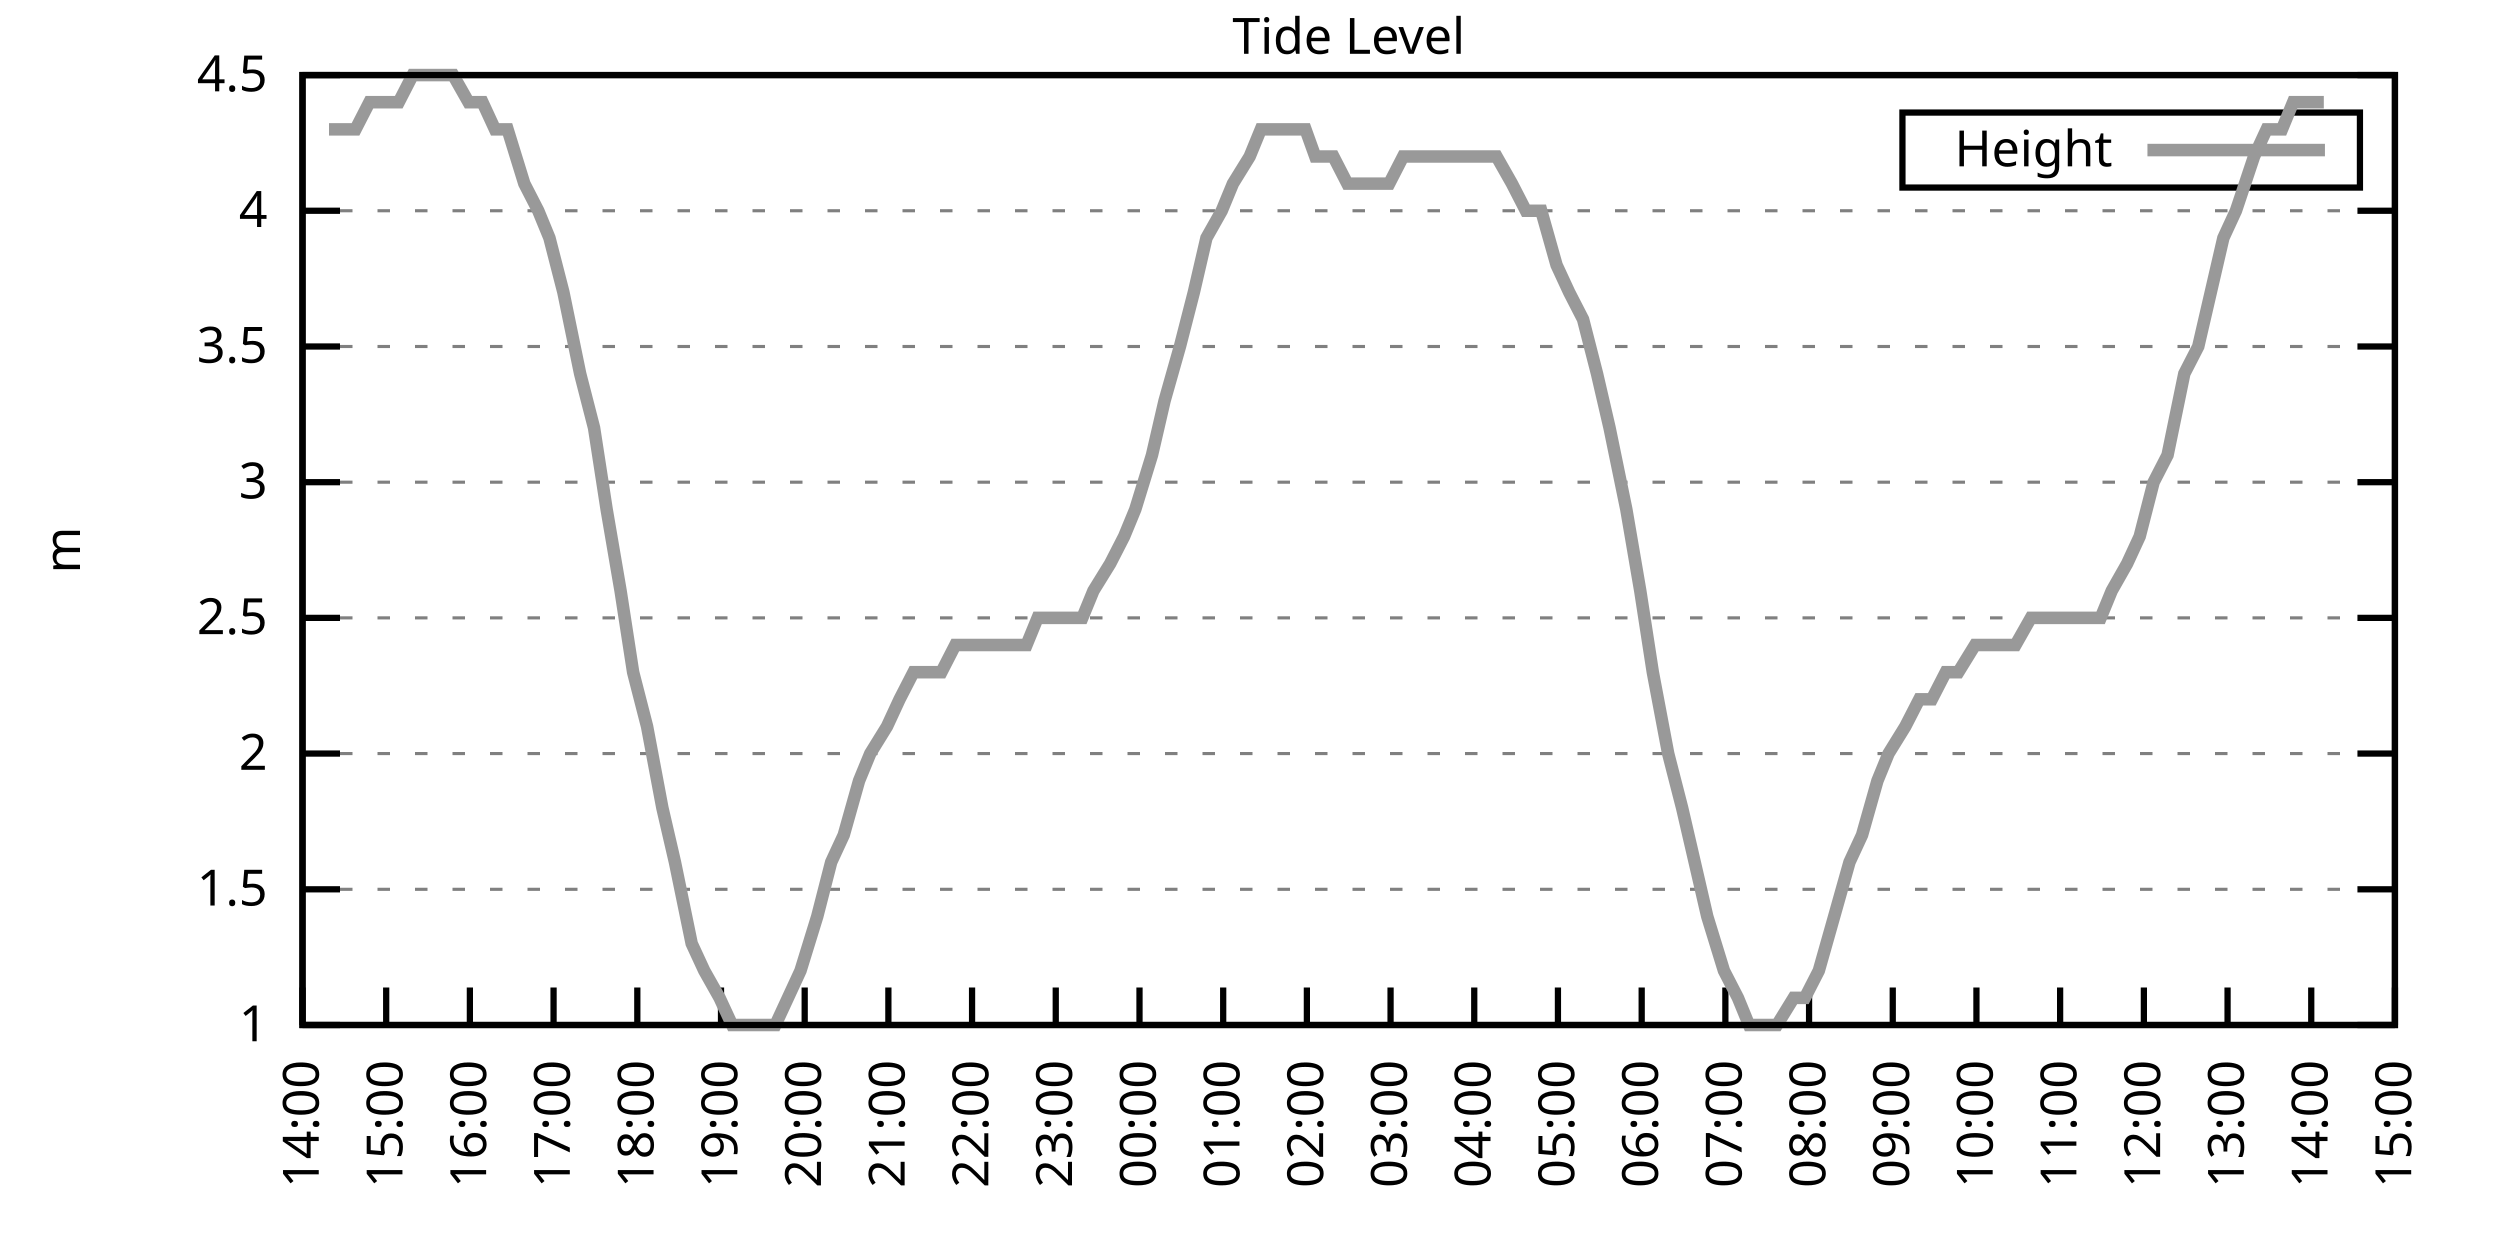
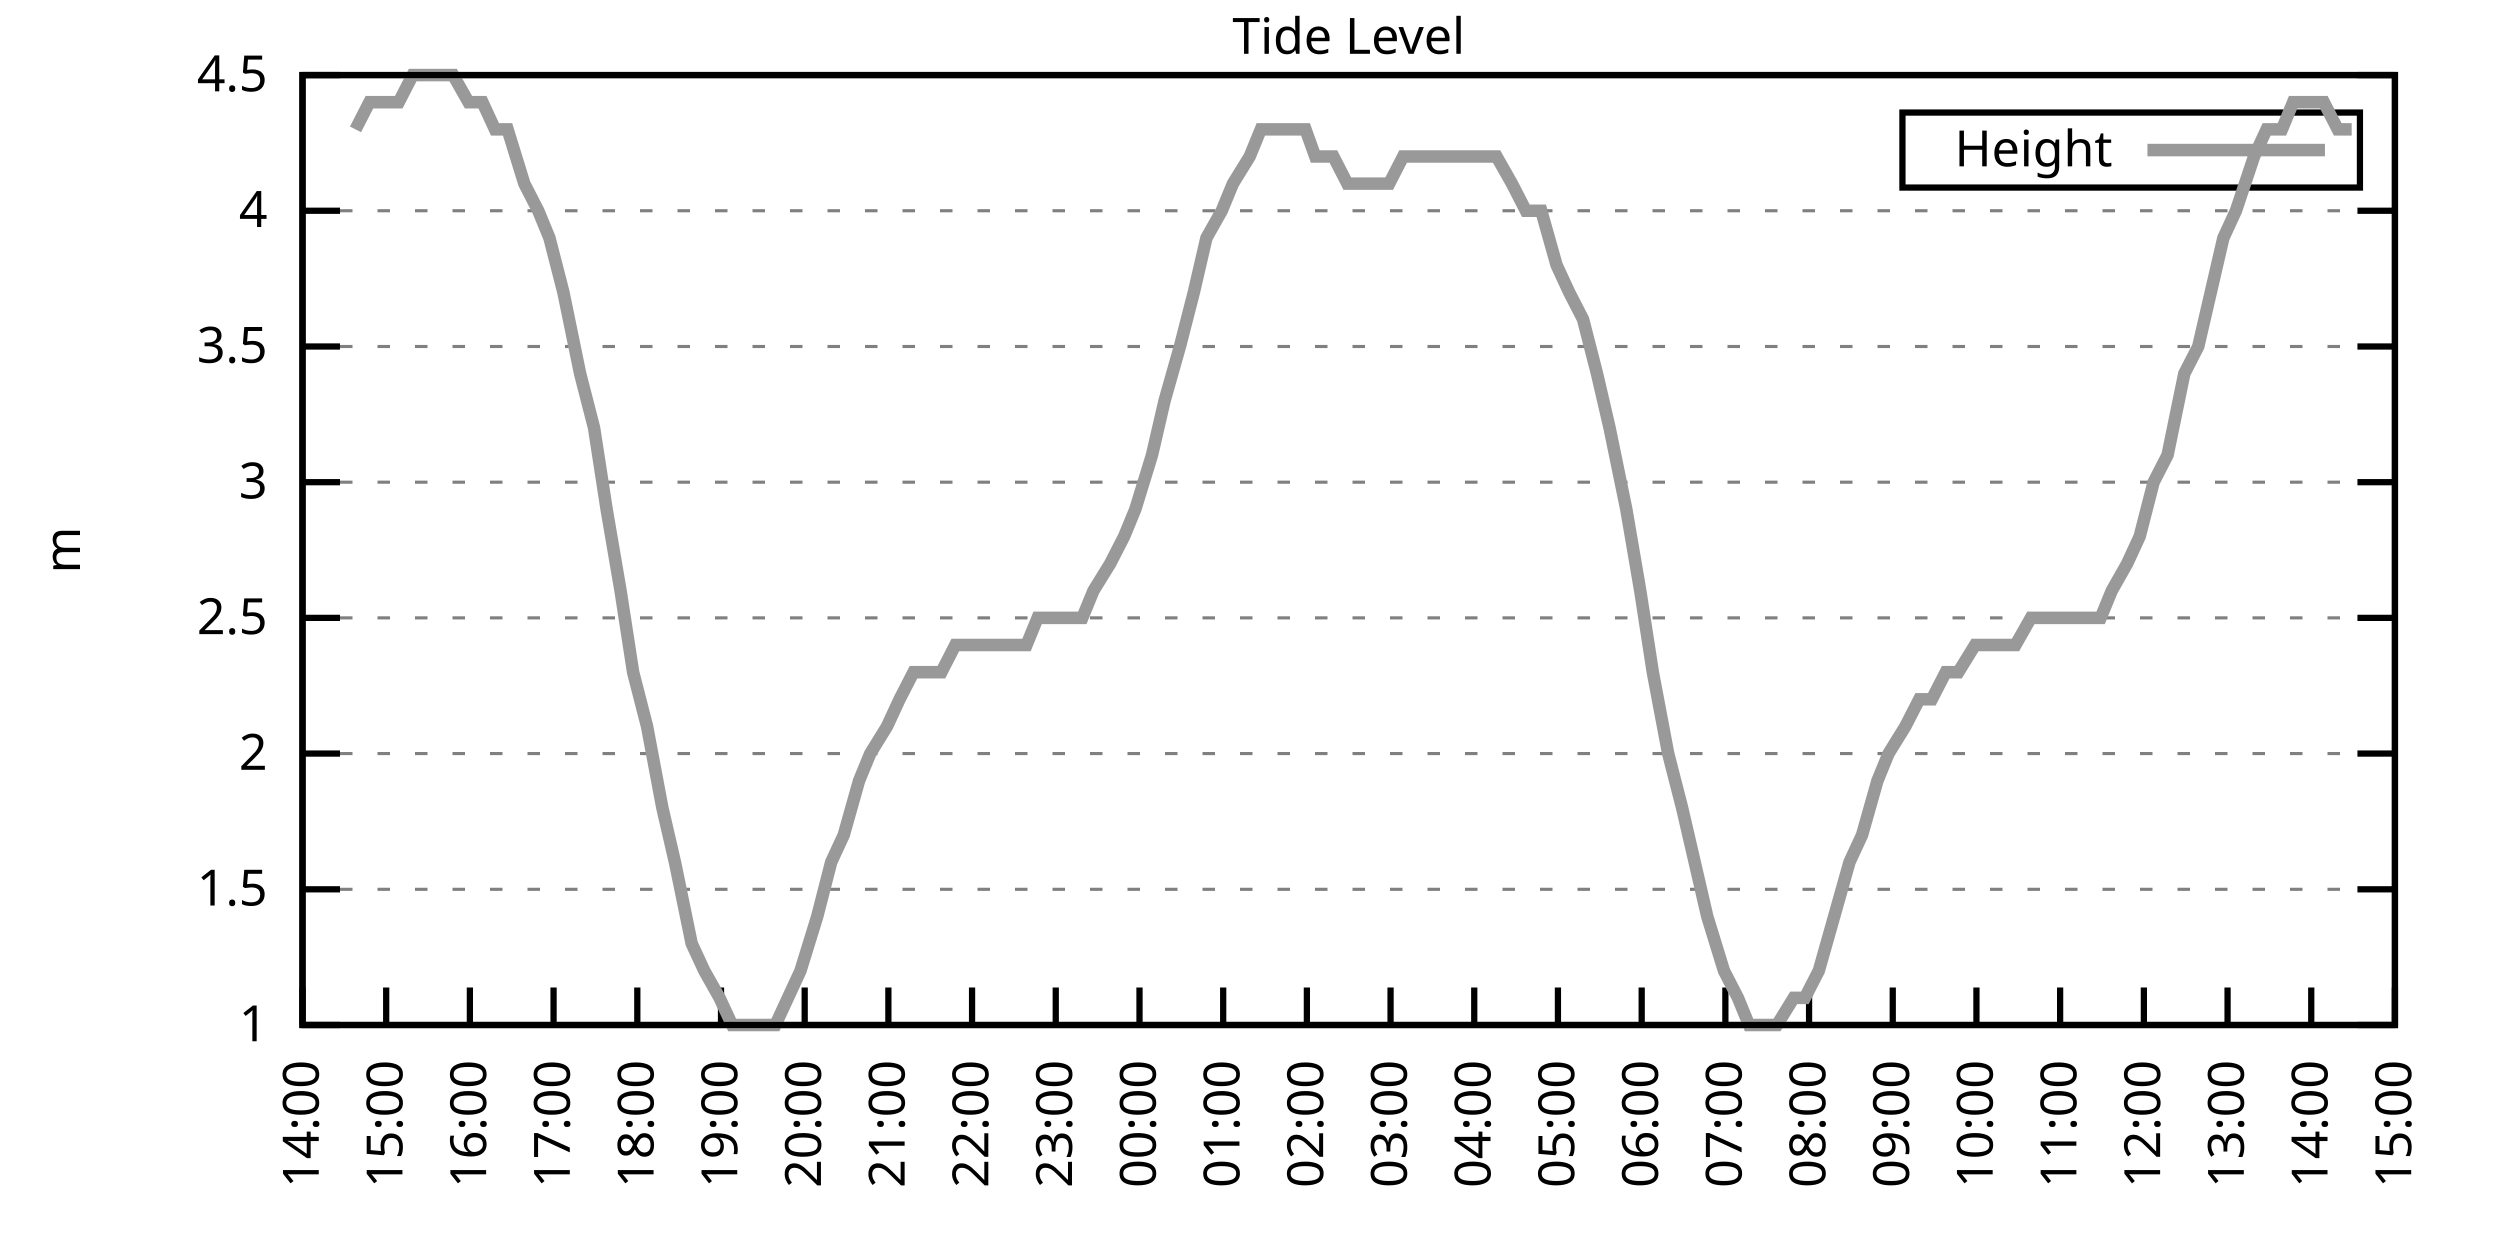
<svg xmlns="http://www.w3.org/2000/svg" xmlns:xlink="http://www.w3.org/1999/xlink" width="400" height="200" viewBox="0 0 400 200">
  <g id="gnuplot_canvas">
    <rect x="0" y="0" width="400" height="200" fill="none" />
    <defs>
      <circle id="gpDot" r="0.5" stroke-width="0.5" stroke="currentColor" />
      <path id="gpPt0" stroke-width="0.333" stroke="currentColor" d="M-1,0 h2 M0,-1 v2" />
      <path id="gpPt1" stroke-width="0.333" stroke="currentColor" d="M-1,-1 L1,1 M1,-1 L-1,1" />
      <path id="gpPt2" stroke-width="0.333" stroke="currentColor" d="M-1,0 L1,0 M0,-1 L0,1 M-1,-1 L1,1 M-1,1 L1,-1" />
      <rect id="gpPt3" stroke-width="0.333" stroke="currentColor" x="-1" y="-1" width="2" height="2" />
      <rect id="gpPt4" stroke-width="0.333" stroke="currentColor" fill="currentColor" x="-1" y="-1" width="2" height="2" />
      <circle id="gpPt5" stroke-width="0.333" stroke="currentColor" cx="0" cy="0" r="1" />
      <use xlink:href="#gpPt5" id="gpPt6" fill="currentColor" stroke="none" />
      <path id="gpPt7" stroke-width="0.333" stroke="currentColor" d="M0,-1.33 L-1.33,0.67 L1.33,0.67 z" />
      <use xlink:href="#gpPt7" id="gpPt8" fill="currentColor" stroke="none" />
      <use xlink:href="#gpPt7" id="gpPt9" stroke="currentColor" transform="rotate(180)" />
      <use xlink:href="#gpPt9" id="gpPt10" fill="currentColor" stroke="none" />
      <use xlink:href="#gpPt3" id="gpPt11" stroke="currentColor" transform="rotate(45)" />
      <use xlink:href="#gpPt11" id="gpPt12" fill="currentColor" stroke="none" />
      <path id="gpPt13" stroke-width="0.333" stroke="currentColor" d="M0,1.330 L1.265,0.411 L0.782,-1.067 L-0.782,-1.076 L-1.265,0.411 z" />
      <use xlink:href="#gpPt13" id="gpPt14" fill="currentColor" stroke="none" />
      <filter id="textbox" filterUnits="objectBoundingBox" x="0" y="0" height="1" width="1">
        <feFlood flood-color="white" flood-opacity="1" result="bgnd" />
        <feComposite in="SourceGraphic" in2="bgnd" operator="atop" />
      </filter>
      <filter id="greybox" filterUnits="objectBoundingBox" x="0" y="0" height="1" width="1">
        <feFlood flood-color="lightgrey" flood-opacity="1" result="grey" />
        <feComposite in="SourceGraphic" in2="grey" operator="atop" />
      </filter>
    </defs>
    <g fill="none" color="white" stroke="currentColor" stroke-width="1.00" stroke-linecap="butt" stroke-linejoin="miter">
</g>
    <g fill="none" color="black" stroke="currentColor" stroke-width="1.00" stroke-linecap="butt" stroke-linejoin="miter">
      <g stroke="none" shape-rendering="crispEdges">
        <polygon fill="rgb(255, 255, 255)" points="48.40,164.00 383.18,164.00 383.18,12.02 48.40,12.02 " />
      </g>
    </g>
    <g fill="none" color="black" stroke="currentColor" stroke-width="1.00" stroke-linecap="butt" stroke-linejoin="miter">
</g>
    <g fill="none" color="black" stroke="black" stroke-width="0.50" stroke-linecap="butt" stroke-linejoin="miter">
</g>
    <g fill="none" color="gray" stroke="currentColor" stroke-width="0.50" stroke-linecap="butt" stroke-linejoin="miter">
      <path stroke="gray" stroke-dasharray="2,4" class="gridline" d="M48.40,164.00 L383.19,164.00  " />
    </g>
    <g fill="none" color="gray" stroke="gray" stroke-width="1.00" stroke-linecap="butt" stroke-linejoin="miter">
</g>
    <g fill="none" color="black" stroke="currentColor" stroke-width="1.00" stroke-linecap="butt" stroke-linejoin="miter">
      <path stroke="black" d="M48.40,164.00 L54.40,164.00 M383.19,164.00 L377.19,164.00  " />
      <g transform="translate(42.80,166.60)" stroke="none" fill="black" font-family="Sans" font-size="8.00" text-anchor="end">
        <text>
          <tspan font-family="Sans"> 1</tspan>
        </text>
      </g>
    </g>
    <g fill="none" color="black" stroke="currentColor" stroke-width="1.00" stroke-linecap="butt" stroke-linejoin="miter">
</g>
    <g fill="none" color="black" stroke="black" stroke-width="0.50" stroke-linecap="butt" stroke-linejoin="miter">
</g>
    <g fill="none" color="gray" stroke="currentColor" stroke-width="0.50" stroke-linecap="butt" stroke-linejoin="miter">
      <path stroke="gray" stroke-dasharray="2,4" class="gridline" d="M48.40,142.29 L383.19,142.29  " />
    </g>
    <g fill="none" color="gray" stroke="gray" stroke-width="1.00" stroke-linecap="butt" stroke-linejoin="miter">
</g>
    <g fill="none" color="black" stroke="currentColor" stroke-width="1.00" stroke-linecap="butt" stroke-linejoin="miter">
      <path stroke="black" d="M48.40,142.29 L54.40,142.29 M383.19,142.29 L377.19,142.29  " />
      <g transform="translate(42.80,144.89)" stroke="none" fill="black" font-family="Sans" font-size="8.00" text-anchor="end">
        <text>
          <tspan font-family="Sans"> 1.5</tspan>
        </text>
      </g>
    </g>
    <g fill="none" color="black" stroke="currentColor" stroke-width="1.00" stroke-linecap="butt" stroke-linejoin="miter">
</g>
    <g fill="none" color="black" stroke="black" stroke-width="0.50" stroke-linecap="butt" stroke-linejoin="miter">
</g>
    <g fill="none" color="gray" stroke="currentColor" stroke-width="0.50" stroke-linecap="butt" stroke-linejoin="miter">
      <path stroke="gray" stroke-dasharray="2,4" class="gridline" d="M48.40,120.57 L383.19,120.57  " />
    </g>
    <g fill="none" color="gray" stroke="gray" stroke-width="1.00" stroke-linecap="butt" stroke-linejoin="miter">
</g>
    <g fill="none" color="black" stroke="currentColor" stroke-width="1.00" stroke-linecap="butt" stroke-linejoin="miter">
      <path stroke="black" d="M48.40,120.57 L54.40,120.57 M383.19,120.57 L377.19,120.57  " />
      <g transform="translate(42.80,123.17)" stroke="none" fill="black" font-family="Sans" font-size="8.00" text-anchor="end">
        <text>
          <tspan font-family="Sans"> 2</tspan>
        </text>
      </g>
    </g>
    <g fill="none" color="black" stroke="currentColor" stroke-width="1.00" stroke-linecap="butt" stroke-linejoin="miter">
</g>
    <g fill="none" color="black" stroke="black" stroke-width="0.50" stroke-linecap="butt" stroke-linejoin="miter">
</g>
    <g fill="none" color="gray" stroke="currentColor" stroke-width="0.50" stroke-linecap="butt" stroke-linejoin="miter">
      <path stroke="gray" stroke-dasharray="2,4" class="gridline" d="M48.40,98.86 L383.19,98.86  " />
    </g>
    <g fill="none" color="gray" stroke="gray" stroke-width="1.00" stroke-linecap="butt" stroke-linejoin="miter">
</g>
    <g fill="none" color="black" stroke="currentColor" stroke-width="1.00" stroke-linecap="butt" stroke-linejoin="miter">
      <path stroke="black" d="M48.40,98.86 L54.40,98.86 M383.19,98.86 L377.19,98.86  " />
      <g transform="translate(42.80,101.46)" stroke="none" fill="black" font-family="Sans" font-size="8.00" text-anchor="end">
        <text>
          <tspan font-family="Sans"> 2.5</tspan>
        </text>
      </g>
    </g>
    <g fill="none" color="black" stroke="currentColor" stroke-width="1.00" stroke-linecap="butt" stroke-linejoin="miter">
</g>
    <g fill="none" color="black" stroke="black" stroke-width="0.50" stroke-linecap="butt" stroke-linejoin="miter">
</g>
    <g fill="none" color="gray" stroke="currentColor" stroke-width="0.50" stroke-linecap="butt" stroke-linejoin="miter">
      <path stroke="gray" stroke-dasharray="2,4" class="gridline" d="M48.40,77.15 L383.19,77.15  " />
    </g>
    <g fill="none" color="gray" stroke="gray" stroke-width="1.00" stroke-linecap="butt" stroke-linejoin="miter">
</g>
    <g fill="none" color="black" stroke="currentColor" stroke-width="1.00" stroke-linecap="butt" stroke-linejoin="miter">
      <path stroke="black" d="M48.40,77.15 L54.40,77.15 M383.19,77.15 L377.19,77.15  " />
      <g transform="translate(42.80,79.75)" stroke="none" fill="black" font-family="Sans" font-size="8.00" text-anchor="end">
        <text>
          <tspan font-family="Sans"> 3</tspan>
        </text>
      </g>
    </g>
    <g fill="none" color="black" stroke="currentColor" stroke-width="1.00" stroke-linecap="butt" stroke-linejoin="miter">
</g>
    <g fill="none" color="black" stroke="black" stroke-width="0.50" stroke-linecap="butt" stroke-linejoin="miter">
</g>
    <g fill="none" color="gray" stroke="currentColor" stroke-width="0.50" stroke-linecap="butt" stroke-linejoin="miter">
      <path stroke="gray" stroke-dasharray="2,4" class="gridline" d="M48.40,55.44 L383.19,55.44  " />
    </g>
    <g fill="none" color="gray" stroke="gray" stroke-width="1.00" stroke-linecap="butt" stroke-linejoin="miter">
</g>
    <g fill="none" color="black" stroke="currentColor" stroke-width="1.00" stroke-linecap="butt" stroke-linejoin="miter">
      <path stroke="black" d="M48.40,55.44 L54.40,55.44 M383.19,55.44 L377.19,55.44  " />
      <g transform="translate(42.80,58.04)" stroke="none" fill="black" font-family="Sans" font-size="8.00" text-anchor="end">
        <text>
          <tspan font-family="Sans"> 3.5</tspan>
        </text>
      </g>
    </g>
    <g fill="none" color="black" stroke="currentColor" stroke-width="1.00" stroke-linecap="butt" stroke-linejoin="miter">
</g>
    <g fill="none" color="black" stroke="black" stroke-width="0.50" stroke-linecap="butt" stroke-linejoin="miter">
</g>
    <g fill="none" color="gray" stroke="currentColor" stroke-width="0.50" stroke-linecap="butt" stroke-linejoin="miter">
      <path stroke="gray" stroke-dasharray="2,4" class="gridline" d="M48.40,33.72 L383.19,33.72  " />
    </g>
    <g fill="none" color="gray" stroke="gray" stroke-width="1.00" stroke-linecap="butt" stroke-linejoin="miter">
</g>
    <g fill="none" color="black" stroke="currentColor" stroke-width="1.00" stroke-linecap="butt" stroke-linejoin="miter">
      <path stroke="black" d="M48.40,33.72 L54.40,33.72 M383.19,33.72 L377.19,33.72  " />
      <g transform="translate(42.80,36.32)" stroke="none" fill="black" font-family="Sans" font-size="8.00" text-anchor="end">
        <text>
          <tspan font-family="Sans"> 4</tspan>
        </text>
      </g>
    </g>
    <g fill="none" color="black" stroke="currentColor" stroke-width="1.00" stroke-linecap="butt" stroke-linejoin="miter">
</g>
    <g fill="none" color="black" stroke="black" stroke-width="0.50" stroke-linecap="butt" stroke-linejoin="miter">
</g>
    <g fill="none" color="gray" stroke="currentColor" stroke-width="0.50" stroke-linecap="butt" stroke-linejoin="miter">
      <path stroke="gray" stroke-dasharray="2,4" class="gridline" d="M48.40,12.01 L383.19,12.01  " />
    </g>
    <g fill="none" color="gray" stroke="gray" stroke-width="1.00" stroke-linecap="butt" stroke-linejoin="miter">
</g>
    <g fill="none" color="black" stroke="currentColor" stroke-width="1.00" stroke-linecap="butt" stroke-linejoin="miter">
      <path stroke="black" d="M48.40,12.01 L54.40,12.01 M383.19,12.01 L377.19,12.01  " />
      <g transform="translate(42.80,14.61)" stroke="none" fill="black" font-family="Sans" font-size="8.00" text-anchor="end">
        <text>
          <tspan font-family="Sans"> 4.5</tspan>
        </text>
      </g>
    </g>
    <g fill="none" color="black" stroke="currentColor" stroke-width="1.00" stroke-linecap="butt" stroke-linejoin="miter">
      <path stroke="black" d="M48.40,164.00 L48.40,158.00  " />
      <g transform="translate(51.00,169.60) rotate(270.00)" stroke="none" fill="black" font-family="Sans" font-size="8.00" text-anchor="end">
        <text>
          <tspan font-family="Sans">14:00</tspan>
        </text>
      </g>
    </g>
    <g fill="none" color="black" stroke="currentColor" stroke-width="1.00" stroke-linecap="butt" stroke-linejoin="miter">
      <path stroke="black" d="M61.79,164.00 L61.79,158.00  " />
      <g transform="translate(64.39,169.60) rotate(270.00)" stroke="none" fill="black" font-family="Sans" font-size="8.00" text-anchor="end">
        <text>
          <tspan font-family="Sans">15:00</tspan>
        </text>
      </g>
    </g>
    <g fill="none" color="black" stroke="currentColor" stroke-width="1.00" stroke-linecap="butt" stroke-linejoin="miter">
      <path stroke="black" d="M75.18,164.00 L75.18,158.00  " />
      <g transform="translate(77.78,169.60) rotate(270.00)" stroke="none" fill="black" font-family="Sans" font-size="8.00" text-anchor="end">
        <text>
          <tspan font-family="Sans">16:00</tspan>
        </text>
      </g>
    </g>
    <g fill="none" color="black" stroke="currentColor" stroke-width="1.00" stroke-linecap="butt" stroke-linejoin="miter">
      <path stroke="black" d="M88.57,164.00 L88.57,158.00  " />
      <g transform="translate(91.17,169.60) rotate(270.00)" stroke="none" fill="black" font-family="Sans" font-size="8.00" text-anchor="end">
        <text>
          <tspan font-family="Sans">17:00</tspan>
        </text>
      </g>
    </g>
    <g fill="none" color="black" stroke="currentColor" stroke-width="1.00" stroke-linecap="butt" stroke-linejoin="miter">
      <path stroke="black" d="M101.97,164.00 L101.97,158.00  " />
      <g transform="translate(104.57,169.60) rotate(270.00)" stroke="none" fill="black" font-family="Sans" font-size="8.00" text-anchor="end">
        <text>
          <tspan font-family="Sans">18:00</tspan>
        </text>
      </g>
    </g>
    <g fill="none" color="black" stroke="currentColor" stroke-width="1.00" stroke-linecap="butt" stroke-linejoin="miter">
      <path stroke="black" d="M115.36,164.00 L115.36,158.00  " />
      <g transform="translate(117.96,169.60) rotate(270.00)" stroke="none" fill="black" font-family="Sans" font-size="8.00" text-anchor="end">
        <text>
          <tspan font-family="Sans">19:00</tspan>
        </text>
      </g>
    </g>
    <g fill="none" color="black" stroke="currentColor" stroke-width="1.00" stroke-linecap="butt" stroke-linejoin="miter">
      <path stroke="black" d="M128.75,164.00 L128.75,158.00  " />
      <g transform="translate(131.35,169.60) rotate(270.00)" stroke="none" fill="black" font-family="Sans" font-size="8.00" text-anchor="end">
        <text>
          <tspan font-family="Sans">20:00</tspan>
        </text>
      </g>
    </g>
    <g fill="none" color="black" stroke="currentColor" stroke-width="1.00" stroke-linecap="butt" stroke-linejoin="miter">
      <path stroke="black" d="M142.14,164.00 L142.14,158.00  " />
      <g transform="translate(144.74,169.60) rotate(270.00)" stroke="none" fill="black" font-family="Sans" font-size="8.00" text-anchor="end">
        <text>
          <tspan font-family="Sans">21:00</tspan>
        </text>
      </g>
    </g>
    <g fill="none" color="black" stroke="currentColor" stroke-width="1.00" stroke-linecap="butt" stroke-linejoin="miter">
      <path stroke="black" d="M155.53,164.00 L155.53,158.00  " />
      <g transform="translate(158.13,169.60) rotate(270.00)" stroke="none" fill="black" font-family="Sans" font-size="8.00" text-anchor="end">
        <text>
          <tspan font-family="Sans">22:00</tspan>
        </text>
      </g>
    </g>
    <g fill="none" color="black" stroke="currentColor" stroke-width="1.00" stroke-linecap="butt" stroke-linejoin="miter">
      <path stroke="black" d="M168.92,164.00 L168.92,158.00  " />
      <g transform="translate(171.52,169.60) rotate(270.00)" stroke="none" fill="black" font-family="Sans" font-size="8.00" text-anchor="end">
        <text>
          <tspan font-family="Sans">23:00</tspan>
        </text>
      </g>
    </g>
    <g fill="none" color="black" stroke="currentColor" stroke-width="1.00" stroke-linecap="butt" stroke-linejoin="miter">
      <path stroke="black" d="M182.32,164.00 L182.32,158.00  " />
      <g transform="translate(184.92,169.60) rotate(270.00)" stroke="none" fill="black" font-family="Sans" font-size="8.00" text-anchor="end">
        <text>
          <tspan font-family="Sans">00:00</tspan>
        </text>
      </g>
    </g>
    <g fill="none" color="black" stroke="currentColor" stroke-width="1.00" stroke-linecap="butt" stroke-linejoin="miter">
      <path stroke="black" d="M195.71,164.00 L195.71,158.00  " />
      <g transform="translate(198.31,169.60) rotate(270.00)" stroke="none" fill="black" font-family="Sans" font-size="8.00" text-anchor="end">
        <text>
          <tspan font-family="Sans">01:00</tspan>
        </text>
      </g>
    </g>
    <g fill="none" color="black" stroke="currentColor" stroke-width="1.00" stroke-linecap="butt" stroke-linejoin="miter">
      <path stroke="black" d="M209.10,164.00 L209.10,158.00  " />
      <g transform="translate(211.70,169.60) rotate(270.00)" stroke="none" fill="black" font-family="Sans" font-size="8.00" text-anchor="end">
        <text>
          <tspan font-family="Sans">02:00</tspan>
        </text>
      </g>
    </g>
    <g fill="none" color="black" stroke="currentColor" stroke-width="1.00" stroke-linecap="butt" stroke-linejoin="miter">
      <path stroke="black" d="M222.49,164.00 L222.49,158.00  " />
      <g transform="translate(225.09,169.60) rotate(270.00)" stroke="none" fill="black" font-family="Sans" font-size="8.00" text-anchor="end">
        <text>
          <tspan font-family="Sans">03:00</tspan>
        </text>
      </g>
    </g>
    <g fill="none" color="black" stroke="currentColor" stroke-width="1.00" stroke-linecap="butt" stroke-linejoin="miter">
      <path stroke="black" d="M235.88,164.00 L235.88,158.00  " />
      <g transform="translate(238.48,169.60) rotate(270.00)" stroke="none" fill="black" font-family="Sans" font-size="8.00" text-anchor="end">
        <text>
          <tspan font-family="Sans">04:00</tspan>
        </text>
      </g>
    </g>
    <g fill="none" color="black" stroke="currentColor" stroke-width="1.00" stroke-linecap="butt" stroke-linejoin="miter">
      <path stroke="black" d="M249.27,164.00 L249.27,158.00  " />
      <g transform="translate(251.87,169.60) rotate(270.00)" stroke="none" fill="black" font-family="Sans" font-size="8.00" text-anchor="end">
        <text>
          <tspan font-family="Sans">05:00</tspan>
        </text>
      </g>
    </g>
    <g fill="none" color="black" stroke="currentColor" stroke-width="1.00" stroke-linecap="butt" stroke-linejoin="miter">
      <path stroke="black" d="M262.67,164.00 L262.67,158.00  " />
      <g transform="translate(265.27,169.60) rotate(270.00)" stroke="none" fill="black" font-family="Sans" font-size="8.00" text-anchor="end">
        <text>
          <tspan font-family="Sans">06:00</tspan>
        </text>
      </g>
    </g>
    <g fill="none" color="black" stroke="currentColor" stroke-width="1.00" stroke-linecap="butt" stroke-linejoin="miter">
      <path stroke="black" d="M276.06,164.00 L276.06,158.00  " />
      <g transform="translate(278.66,169.60) rotate(270.00)" stroke="none" fill="black" font-family="Sans" font-size="8.00" text-anchor="end">
        <text>
          <tspan font-family="Sans">07:00</tspan>
        </text>
      </g>
    </g>
    <g fill="none" color="black" stroke="currentColor" stroke-width="1.00" stroke-linecap="butt" stroke-linejoin="miter">
      <path stroke="black" d="M289.45,164.00 L289.45,158.00  " />
      <g transform="translate(292.05,169.60) rotate(270.00)" stroke="none" fill="black" font-family="Sans" font-size="8.00" text-anchor="end">
        <text>
          <tspan font-family="Sans">08:00</tspan>
        </text>
      </g>
    </g>
    <g fill="none" color="black" stroke="currentColor" stroke-width="1.00" stroke-linecap="butt" stroke-linejoin="miter">
      <path stroke="black" d="M302.84,164.00 L302.84,158.00  " />
      <g transform="translate(305.44,169.60) rotate(270.00)" stroke="none" fill="black" font-family="Sans" font-size="8.00" text-anchor="end">
        <text>
          <tspan font-family="Sans">09:00</tspan>
        </text>
      </g>
    </g>
    <g fill="none" color="black" stroke="currentColor" stroke-width="1.00" stroke-linecap="butt" stroke-linejoin="miter">
      <path stroke="black" d="M316.23,164.00 L316.23,158.00  " />
      <g transform="translate(318.83,169.60) rotate(270.00)" stroke="none" fill="black" font-family="Sans" font-size="8.00" text-anchor="end">
        <text>
          <tspan font-family="Sans">10:00</tspan>
        </text>
      </g>
    </g>
    <g fill="none" color="black" stroke="currentColor" stroke-width="1.00" stroke-linecap="butt" stroke-linejoin="miter">
      <path stroke="black" d="M329.62,164.00 L329.62,158.00  " />
      <g transform="translate(332.22,169.60) rotate(270.00)" stroke="none" fill="black" font-family="Sans" font-size="8.00" text-anchor="end">
        <text>
          <tspan font-family="Sans">11:00</tspan>
        </text>
      </g>
    </g>
    <g fill="none" color="black" stroke="currentColor" stroke-width="1.00" stroke-linecap="butt" stroke-linejoin="miter">
      <path stroke="black" d="M343.02,164.00 L343.02,158.00  " />
      <g transform="translate(345.62,169.60) rotate(270.00)" stroke="none" fill="black" font-family="Sans" font-size="8.00" text-anchor="end">
        <text>
          <tspan font-family="Sans">12:00</tspan>
        </text>
      </g>
    </g>
    <g fill="none" color="black" stroke="currentColor" stroke-width="1.00" stroke-linecap="butt" stroke-linejoin="miter">
      <path stroke="black" d="M356.41,164.00 L356.41,158.00  " />
      <g transform="translate(359.01,169.60) rotate(270.00)" stroke="none" fill="black" font-family="Sans" font-size="8.00" text-anchor="end">
        <text>
          <tspan font-family="Sans">13:00</tspan>
        </text>
      </g>
    </g>
    <g fill="none" color="black" stroke="currentColor" stroke-width="1.00" stroke-linecap="butt" stroke-linejoin="miter">
      <path stroke="black" d="M369.80,164.00 L369.80,158.00  " />
      <g transform="translate(372.40,169.60) rotate(270.00)" stroke="none" fill="black" font-family="Sans" font-size="8.00" text-anchor="end">
        <text>
          <tspan font-family="Sans">14:00</tspan>
        </text>
      </g>
    </g>
    <g fill="none" color="black" stroke="currentColor" stroke-width="1.00" stroke-linecap="butt" stroke-linejoin="miter">
      <path stroke="black" d="M383.19,164.00 L383.19,158.00  " />
      <g transform="translate(385.79,169.60) rotate(270.00)" stroke="none" fill="black" font-family="Sans" font-size="8.00" text-anchor="end">
        <text>
          <tspan font-family="Sans">15:00</tspan>
        </text>
      </g>
    </g>
    <g fill="none" color="black" stroke="currentColor" stroke-width="1.00" stroke-linecap="butt" stroke-linejoin="miter">
</g>
    <g fill="none" color="black" stroke="currentColor" stroke-width="1.00" stroke-linecap="butt" stroke-linejoin="miter">
      <path stroke="black" d="M48.40,12.01 L48.40,164.00 L383.19,164.00 L383.19,12.01 L48.40,12.01 Z  " />
    </g>
    <g fill="none" color="black" stroke="currentColor" stroke-width="1.00" stroke-linecap="butt" stroke-linejoin="miter">
</g>
    <g fill="none" color="black" stroke="currentColor" stroke-width="1.00" stroke-linecap="butt" stroke-linejoin="miter">
      <path stroke="black" d="M304.39,30.01 L304.39,18.01 L377.59,18.01 L377.59,30.01 L304.39,30.01 Z  " />
    </g>
    <g id="Tide_level_plot_1">
      <g fill="none" color="white" stroke="black" stroke-width="2.00" stroke-linecap="butt" stroke-linejoin="miter">
</g>
      <g fill="none" color="black" stroke="currentColor" stroke-width="2.00" stroke-linecap="butt" stroke-linejoin="miter">
        <g transform="translate(337.99,26.61)" stroke="none" fill="black" font-family="Sans" font-size="8.00" text-anchor="end">
          <text>
            <tspan font-family="Sans">Height</tspan>
          </text>
        </g>
      </g>
      <g fill="none" color="black" stroke="currentColor" stroke-width="2.00" stroke-linecap="butt" stroke-linejoin="miter">
-         <path stroke="rgb(153, 153, 153)" d="M343.59,24.01 L371.99,24.01 M52.64,20.70 L54.65,20.70 L56.88,20.70 L59.11,16.35 L61.35,16.35 L63.80,16.35   L66.03,12.01 L67.82,12.01 L70.50,12.01 L72.50,12.01 L74.96,16.35 L77.19,16.35 L79.20,20.70 L81.21,20.70   L83.89,29.38 L86.12,33.72 L87.91,38.07 L90.14,46.75 L92.82,59.78 L95.05,68.46 L97.06,81.49 L99.29,94.52   L101.30,107.55 L103.53,116.23 L105.98,129.26 L107.99,137.94 L110.67,150.97 L112.68,155.31 L115.13,159.66 L117.14,164.00   L119.60,164.00 L121.61,164.00 L124.06,164.00 L126.07,159.66 L128.08,155.31 L130.76,146.63 L132.99,137.94 L135.00,133.60   L137.45,124.92 L139.24,120.57 L141.92,116.23 L143.93,111.89 L146.16,107.55 L148.61,107.55 L150.62,107.55 L152.85,103.20   L155.09,103.20 L157.32,103.20 L159.33,103.20 L161.78,103.20 L164.24,103.20 L166.02,98.86 L168.48,98.86 L170.93,98.86   L173.17,98.86 L174.95,94.52 L177.63,90.18 L179.86,85.83 L181.65,81.49 L184.32,72.81 L186.33,64.12 L188.79,55.44   L191.02,46.75 L193.03,38.07 L195.48,33.72 L197.27,29.38 L199.95,25.04 L201.73,20.70 L203.74,20.70 L206.42,20.70   L208.88,20.70 L210.44,25.04 L213.34,25.04 L215.57,29.38 L217.58,29.38 L220.04,29.38 L222.27,29.38 L224.50,25.04   L226.51,25.04 L228.96,25.04 L230.75,25.04 L233.43,25.04 L235.21,25.04 L237.67,25.04 L239.45,25.04 L241.91,29.38   L244.14,33.72 L246.60,33.72 L249.05,42.41 L251.06,46.75 L253.29,51.09 L255.52,59.78 L257.53,68.46 L260.21,81.49   L262.44,94.52 L264.45,107.55 L266.91,120.57 L269.14,129.26 L271.15,137.94 L273.16,146.63 L275.83,155.31 L278.07,159.66   L279.85,164.00 L282.08,164.00 L284.32,164.00 L286.99,159.66 L288.78,159.66 L291.01,155.31 L293.47,146.63 L295.92,137.94   L297.93,133.60 L300.39,124.92 L302.17,120.57 L304.85,116.23 L307.08,111.89 L309.09,111.89 L311.32,107.55 L313.33,107.55   L316.01,103.20 L318.02,103.20 L320.03,103.20 L322.48,103.20 L324.94,98.86 L326.72,98.86 L329.18,98.86 L331.41,98.86   L333.86,98.86 L336.10,98.86 L337.88,94.52 L340.34,90.18 L342.35,85.83 L344.58,77.15 L346.81,72.81 L349.49,59.78   L351.72,55.44 L353.73,46.75 L355.74,38.07 L357.75,33.72 L360.65,25.04 L362.66,20.70 L365.11,20.70 L366.90,16.35   L369.58,16.35 L371.81,16.35  " />
+         <path stroke="rgb(153, 153, 153)" d="M343.59,24.01 L371.99,24.01 M56.88,20.70 L59.11,16.35 L61.35,16.35 L63.80,16.35 L66.03,12.01 L67.82,12.01   L70.50,12.01 L72.50,12.01 L74.96,16.35 L77.19,16.35 L79.20,20.70 L81.21,20.70 L83.89,29.38 L86.12,33.72   L87.91,38.07 L90.14,46.75 L92.82,59.78 L95.05,68.46 L97.06,81.49 L99.29,94.52 L101.30,107.55 L103.53,116.23   L105.98,129.26 L107.99,137.94 L110.67,150.97 L112.68,155.31 L115.13,159.66 L117.14,164.00 L119.60,164.00 L121.61,164.00   L124.06,164.00 L126.07,159.66 L128.08,155.31 L130.76,146.63 L132.99,137.94 L135.00,133.60 L137.45,124.92 L139.24,120.57   L141.92,116.23 L143.93,111.89 L146.16,107.55 L148.61,107.55 L150.62,107.55 L152.85,103.20 L155.09,103.20 L157.32,103.20   L159.33,103.20 L161.78,103.20 L164.24,103.20 L166.02,98.86 L168.48,98.86 L170.93,98.86 L173.17,98.86 L174.95,94.52   L177.63,90.18 L179.86,85.83 L181.65,81.49 L184.32,72.81 L186.33,64.12 L188.79,55.44 L191.02,46.75 L193.03,38.07   L195.48,33.72 L197.27,29.38 L199.95,25.04 L201.73,20.70 L203.74,20.70 L206.42,20.70 L208.88,20.70 L210.44,25.04   L213.34,25.04 L215.57,29.38 L217.58,29.38 L220.04,29.38 L222.27,29.38 L224.50,25.04 L226.51,25.04 L228.96,25.04   L230.75,25.04 L233.43,25.04 L235.21,25.04 L237.67,25.04 L239.45,25.04 L241.91,29.38 L244.14,33.72 L246.60,33.72   L249.05,42.41 L251.06,46.75 L253.29,51.09 L255.52,59.78 L257.53,68.46 L260.21,81.49 L262.44,94.52 L264.45,107.55   L266.91,120.57 L269.14,129.26 L271.15,137.94 L273.16,146.63 L275.83,155.31 L278.07,159.66 L279.85,164.00 L282.08,164.00   L284.32,164.00 L286.99,159.66 L288.78,159.66 L291.01,155.31 L293.47,146.63 L295.92,137.94 L297.93,133.60 L300.39,124.92   L302.17,120.57 L304.85,116.23 L307.08,111.89 L309.09,111.89 L311.32,107.55 L313.33,107.55 L316.01,103.20 L318.02,103.20   L320.03,103.20 L322.48,103.20 L324.94,98.86 L326.72,98.86 L329.18,98.86 L331.41,98.86 L333.86,98.86 L336.10,98.86   L337.88,94.52 L340.34,90.18 L342.35,85.83 L344.58,77.15 L346.81,72.81 L349.49,59.78 L351.72,55.44 L353.73,46.75   L355.74,38.07 L357.75,33.72 L360.65,25.04 L362.66,20.70 L365.11,20.70 L366.90,16.35 L369.58,16.35 L371.81,16.35   L374.04,20.70 L376.27,20.70  " />
      </g>
    </g>
    <g fill="none" color="black" stroke="currentColor" stroke-width="2.00" stroke-linecap="butt" stroke-linejoin="miter">
</g>
    <g fill="none" color="black" stroke="black" stroke-width="1.00" stroke-linecap="butt" stroke-linejoin="miter">
</g>
    <g fill="none" color="black" stroke="currentColor" stroke-width="1.00" stroke-linecap="butt" stroke-linejoin="miter">
      <path stroke="black" d="M48.40,12.01 L48.40,164.00 L383.19,164.00 L383.19,12.01 L48.40,12.01 Z  " />
      <g transform="translate(12.80,88.01) rotate(270.00)" stroke="none" fill="black" font-family="Sans" font-size="8.00" text-anchor="middle">
        <text>
          <tspan font-family="Sans">m</tspan>
        </text>
      </g>
    </g>
    <g fill="none" color="black" stroke="currentColor" stroke-width="1.00" stroke-linecap="butt" stroke-linejoin="miter">
</g>
    <g fill="none" color="black" stroke="currentColor" stroke-width="1.00" stroke-linecap="butt" stroke-linejoin="miter">
      <g transform="translate(215.79,8.61)" stroke="none" fill="black" font-family="Sans" font-size="8.00" text-anchor="middle">
        <text>
          <tspan font-family="Sans">Tide Level</tspan>
        </text>
      </g>
    </g>
    <g fill="none" color="black" stroke="currentColor" stroke-width="1.00" stroke-linecap="butt" stroke-linejoin="miter">
</g>
  </g>
</svg>
